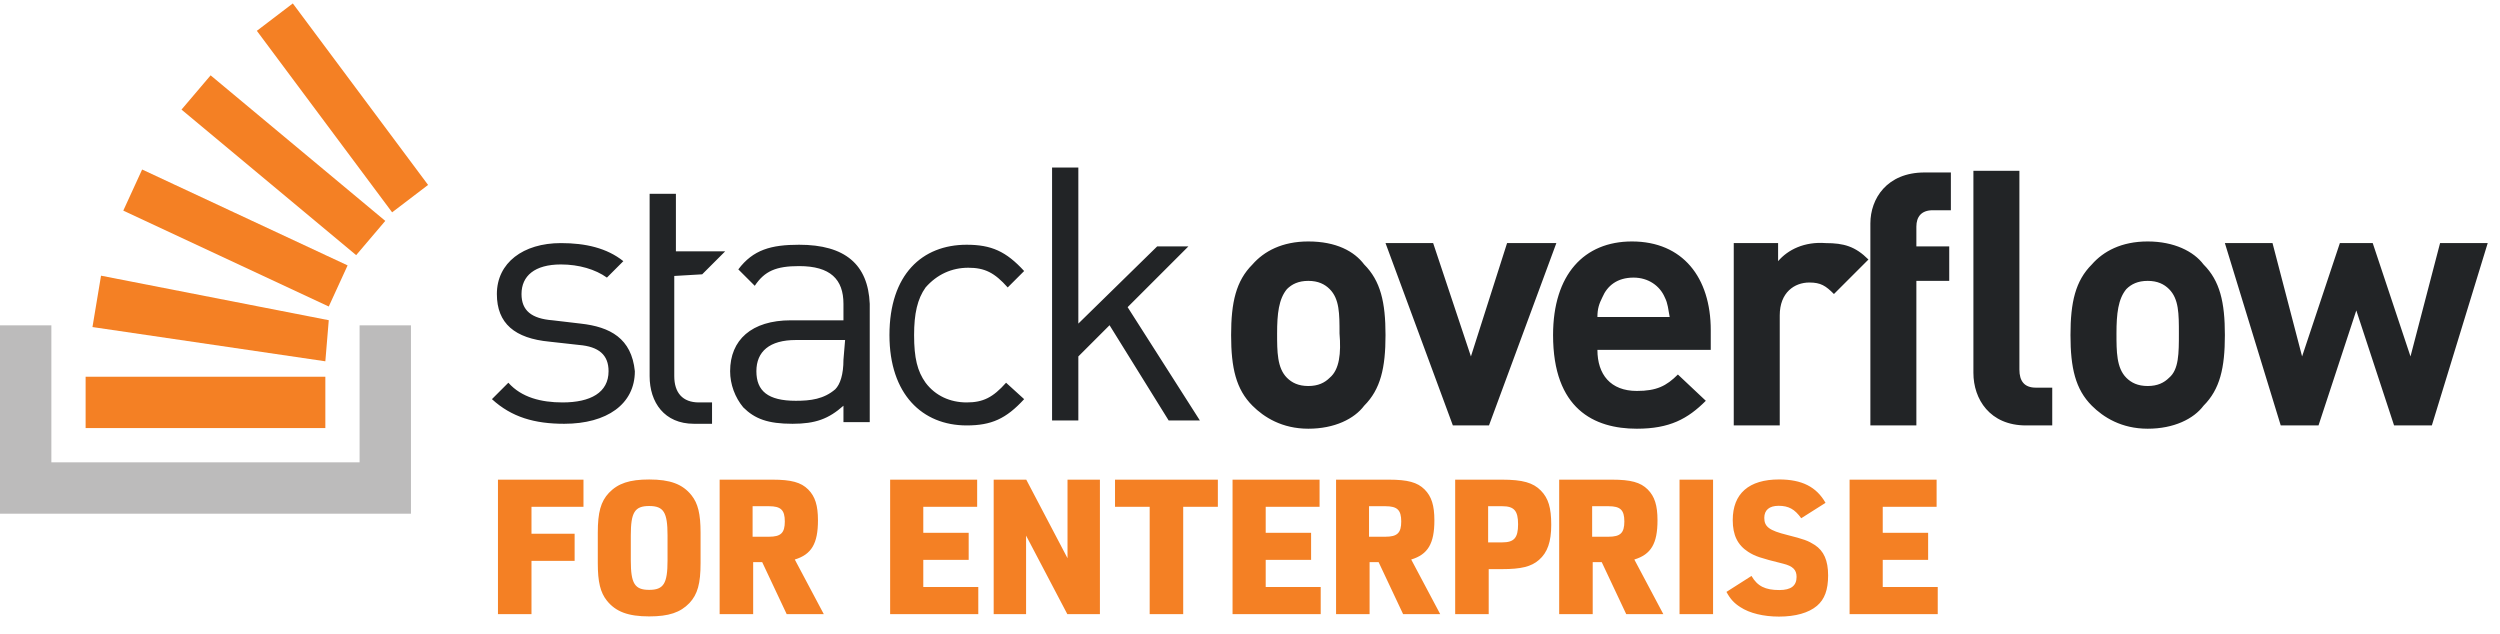
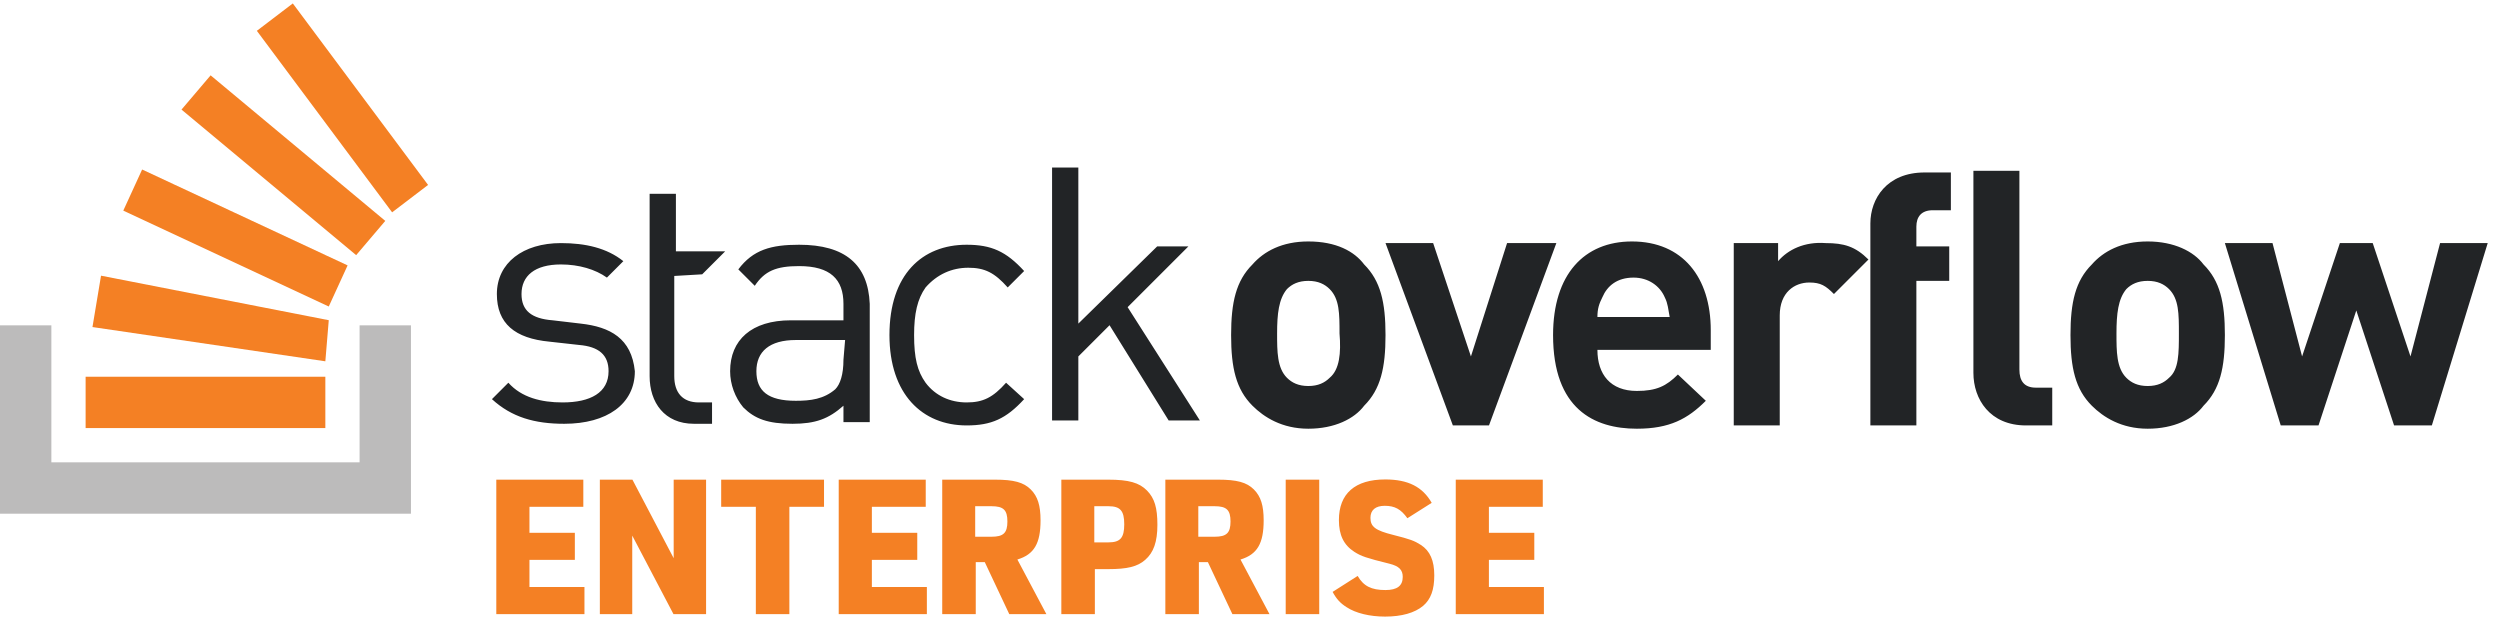
<svg xmlns="http://www.w3.org/2000/svg" width="146" height="37" viewBox="0 0 146 37" fill="none">
  <path d="M33.909 18.898L32.278 18.706C31.031 18.61 30.456 18.13 30.456 17.171C30.456 16.116 31.223 15.444 32.758 15.444C33.813 15.444 34.773 15.732 35.444 16.212L36.403 15.252C35.444 14.485 34.197 14.197 32.758 14.197C30.552 14.197 29.017 15.348 29.017 17.171C29.017 18.898 30.072 19.761 32.087 19.953L33.813 20.145C34.964 20.241 35.54 20.72 35.54 21.679C35.54 22.927 34.485 23.502 32.854 23.502C31.607 23.502 30.456 23.214 29.688 22.351L28.729 23.31C29.88 24.365 31.223 24.749 32.95 24.749C35.444 24.749 37.075 23.598 37.075 21.679C36.883 19.761 35.636 19.089 33.909 18.898ZM46.668 14.293C45.037 14.293 43.982 14.581 43.118 15.732L44.078 16.691C44.653 15.828 45.325 15.54 46.668 15.54C48.49 15.54 49.258 16.307 49.258 17.746V18.706H46.188C43.886 18.706 42.639 19.857 42.639 21.679C42.639 22.447 42.926 23.214 43.406 23.79C44.078 24.461 44.845 24.749 46.284 24.749C47.627 24.749 48.394 24.461 49.258 23.694V24.653H50.793V17.746C50.697 15.444 49.354 14.293 46.668 14.293ZM49.258 21.008C49.258 21.871 49.066 22.447 48.778 22.735C48.107 23.31 47.339 23.406 46.476 23.406C44.845 23.406 44.173 22.831 44.173 21.679C44.173 20.528 44.941 19.857 46.476 19.857H49.354L49.258 21.008ZM56.548 15.636C57.508 15.636 58.083 15.924 58.85 16.787L59.81 15.828C58.755 14.677 57.891 14.293 56.452 14.293C53.862 14.293 51.944 16.02 51.944 19.569C51.944 23.022 53.862 24.845 56.452 24.845C57.891 24.845 58.755 24.461 59.81 23.31L58.755 22.351C57.987 23.214 57.412 23.502 56.452 23.502C55.493 23.502 54.63 23.118 54.054 22.351C53.575 21.679 53.383 20.912 53.383 19.569C53.383 18.322 53.575 17.459 54.054 16.787C54.726 16.02 55.589 15.636 56.548 15.636ZM69.403 14.389H67.58L62.975 18.898V9.784H61.441V24.557H62.975V20.816L64.798 18.993L68.251 24.557H70.074L65.853 17.938L69.403 14.389ZM76.405 14.101C74.871 14.101 73.815 14.677 73.144 15.444C72.185 16.403 71.897 17.65 71.897 19.569C71.897 21.488 72.185 22.735 73.144 23.694C73.815 24.365 74.871 25.037 76.405 25.037C77.94 25.037 79.091 24.461 79.667 23.694C80.626 22.735 80.914 21.488 80.914 19.569C80.914 17.65 80.626 16.403 79.667 15.444C79.091 14.677 78.036 14.101 76.405 14.101ZM77.653 22.063C77.365 22.351 76.981 22.543 76.405 22.543C75.83 22.543 75.446 22.351 75.158 22.063C74.583 21.488 74.583 20.528 74.583 19.473C74.583 18.322 74.679 17.459 75.158 16.883C75.446 16.595 75.83 16.403 76.405 16.403C76.981 16.403 77.365 16.595 77.653 16.883C78.228 17.459 78.228 18.322 78.228 19.473C78.324 20.624 78.228 21.584 77.653 22.063ZM88.013 14.197L85.902 20.816L83.696 14.197H80.914L84.847 24.845H86.957L90.891 14.197H88.013ZM95.303 14.101C92.521 14.101 90.699 16.02 90.699 19.569C90.699 23.886 93.097 25.037 95.591 25.037C97.51 25.037 98.565 24.461 99.62 23.406L97.989 21.871C97.318 22.543 96.742 22.831 95.591 22.831C94.056 22.831 93.289 21.871 93.289 20.432H99.908V19.281C99.908 16.212 98.277 14.101 95.303 14.101ZM93.289 18.514C93.289 18.034 93.385 17.746 93.577 17.363C93.864 16.691 94.44 16.212 95.399 16.212C96.263 16.212 96.934 16.691 97.222 17.363C97.414 17.746 97.414 18.034 97.51 18.514H93.289ZM103.841 15.252V14.197H101.251V24.845H103.937V18.418C103.937 17.075 104.8 16.499 105.664 16.499C106.335 16.499 106.623 16.691 107.102 17.171L109.117 15.156C108.35 14.389 107.678 14.197 106.623 14.197C105.376 14.101 104.416 14.581 103.841 15.252ZM109.23 13.046V24.845H111.916V16.403H113.835V14.389H111.916V13.238C111.916 12.662 112.204 12.278 112.876 12.278H113.931V10.072H112.396C110.19 10.072 109.23 11.607 109.23 13.046ZM125.425 14.101C123.89 14.101 122.835 14.677 122.163 15.444C121.204 16.403 120.916 17.65 120.916 19.569C120.916 21.488 121.204 22.735 122.163 23.694C122.835 24.365 123.89 25.037 125.425 25.037C126.96 25.037 128.111 24.461 128.686 23.694C129.646 22.735 129.933 21.488 129.933 19.569C129.933 17.65 129.646 16.403 128.686 15.444C128.111 14.677 126.96 14.101 125.425 14.101ZM126.672 22.063C126.384 22.351 126 22.543 125.425 22.543C124.849 22.543 124.465 22.351 124.178 22.063C123.602 21.488 123.602 20.528 123.602 19.473C123.602 18.322 123.698 17.459 124.178 16.883C124.465 16.595 124.849 16.403 125.425 16.403C126 16.403 126.384 16.595 126.672 16.883C127.247 17.459 127.247 18.322 127.247 19.473C127.247 20.624 127.247 21.584 126.672 22.063ZM142.5 14.197L140.773 20.816L138.567 14.197H136.648L134.442 20.816L132.715 14.197H129.933L133.195 24.845H135.401L137.608 18.13L139.814 24.845H142.02L145.282 14.197H142.5ZM117.933 21.584V9.976H115.247V21.775C115.247 23.31 116.206 24.845 118.316 24.845H119.851V22.639H118.892C118.221 22.639 117.933 22.255 117.933 21.584ZM41.008 16.02L42.351 14.677H39.473V11.319H37.938V21.967C37.938 23.502 38.801 24.749 40.528 24.749H41.583V23.502H40.816C39.857 23.502 39.377 22.927 39.377 21.967V16.116L41.008 16.02Z" fill="#222426" />
  <path d="M21 27V19H24V30H0V19H3V27H21Z" fill="#BCBBBB" />
  <path d="M5.4 19.1L19 21.1L19.2 18.7L5.9 16.1L5.4 19.1ZM7.2 12.3L19.2 17.9L20.3 15.5L8.3 9.9L7.2 12.3ZM10.6 6.4L20.8 14.9L22.5 12.9L12.3 4.4L10.6 6.4ZM17.1 0.2L15 1.8L22.9 12.4L25 10.8L17.1 0.2ZM5 25H19V22H5V25Z" fill="#F48024" />
-   <path fill-rule="evenodd" clip-rule="evenodd" d="M29.081 35.866V28.012H34.075V29.596H31.039V31.169H33.558V32.753H31.039V35.866H29.081ZM34.911 32.888V31.111C34.911 29.919 35.084 29.291 35.561 28.782C36.092 28.229 36.763 28.002 37.912 28.002C39.136 28.002 39.862 28.272 40.382 28.922C40.761 29.399 40.913 30.006 40.913 31.111V32.888C40.913 34.08 40.74 34.708 40.263 35.218C39.732 35.77 39.06 35.998 37.912 35.998C36.688 35.998 35.962 35.727 35.441 35.077C35.062 34.6 34.911 33.993 34.911 32.888ZM38.984 32.736V31.263C38.984 29.919 38.757 29.551 37.912 29.551C37.067 29.551 36.839 29.919 36.839 31.263V32.736C36.839 34.08 37.067 34.448 37.912 34.448C38.757 34.448 38.984 34.08 38.984 32.736ZM43.985 32.83V35.866H42.027V28.012H45.107C46.207 28.012 46.779 28.166 47.197 28.584C47.604 28.991 47.769 29.519 47.769 30.388C47.769 31.741 47.395 32.379 46.416 32.676L48.11 35.866H45.943L44.513 32.83H43.985ZM43.952 31.345H44.909C45.602 31.345 45.833 31.125 45.833 30.454C45.833 29.783 45.602 29.563 44.909 29.563H43.952V31.345ZM51.984 35.866V28.012H57.066V29.596H53.92V31.114H56.571V32.698H53.92V34.282H57.132V35.866H51.984ZM58.031 35.866V28.012H59.934L62.343 32.599V28.012H64.235V35.866H62.332L59.923 31.279V35.866H58.031ZM67.141 35.866V29.596H65.117V28.012H71.123V29.596H69.099V35.866H67.141ZM71.981 35.866V28.012H77.063V29.596H73.917V31.114H76.568V32.698H73.917V34.282H77.129V35.866H71.981ZM79.984 32.83V35.866H78.026V28.012H81.106C82.206 28.012 82.778 28.166 83.196 28.584C83.603 28.991 83.768 29.519 83.768 30.388C83.768 31.741 83.394 32.379 82.415 32.676L84.109 35.866H81.942L80.512 32.83H79.984ZM79.951 31.345H80.908C81.601 31.345 81.832 31.125 81.832 30.454C81.832 29.783 81.601 29.563 80.908 29.563H79.951V31.345ZM86.94 33.237V35.866H84.982V28.012H87.721C88.92 28.012 89.536 28.188 89.987 28.65C90.427 29.101 90.592 29.651 90.592 30.652C90.592 31.642 90.372 32.269 89.877 32.698C89.426 33.094 88.832 33.237 87.721 33.237H86.94ZM86.907 31.675H87.732C88.425 31.675 88.656 31.411 88.656 30.619C88.656 29.827 88.425 29.563 87.732 29.563H86.907V31.675ZM93.014 32.83V35.866H91.056V28.012H94.136C95.236 28.012 95.808 28.166 96.226 28.584C96.633 28.991 96.798 29.519 96.798 30.388C96.798 31.741 96.424 32.379 95.445 32.676L97.139 35.866H94.972L93.542 32.83H93.014ZM92.981 31.345H93.938C94.631 31.345 94.862 31.125 94.862 30.454C94.862 29.783 94.631 29.563 93.938 29.563H92.981V31.345ZM98.085 35.866V28.012H100.043V35.866H98.085ZM100.824 34.567L102.287 33.635C102.633 34.231 103.089 34.459 103.912 34.459C104.595 34.459 104.92 34.21 104.92 33.69C104.92 33.278 104.703 33.061 104.14 32.92C102.785 32.584 102.503 32.487 102.092 32.227C101.474 31.826 101.192 31.251 101.192 30.373C101.192 28.824 102.135 28 103.901 28C105.234 28 106.08 28.433 106.611 29.366L105.191 30.265C104.812 29.734 104.454 29.539 103.869 29.539C103.327 29.539 103.034 29.788 103.034 30.243C103.034 30.764 103.327 30.98 104.367 31.24C105.354 31.49 105.592 31.576 105.982 31.826C106.513 32.172 106.762 32.736 106.762 33.603C106.762 34.448 106.557 35.001 106.112 35.38C105.625 35.792 104.855 36.009 103.891 36.009C103.002 36.009 102.178 35.814 101.636 35.456C101.279 35.228 101.062 35.001 100.824 34.567ZM108.016 35.866V28.012H113.098V29.596H109.952V31.114H112.603V32.698H109.952V34.282H113.164V35.866H108.016Z" fill="#F48024" />
+   <path fill-rule="evenodd" clip-rule="evenodd" d="M28.984 35.866V28.012H34.066V29.596H30.92V31.114H33.571V32.698H30.92V34.282H34.132V35.866H28.984ZM35.031 35.866V28.012H36.934L39.343 32.599V28.012H41.235V35.866H39.332L36.923 31.279V35.866H35.031ZM44.141 35.866V29.596H42.117V28.012H48.123V29.596H46.099V35.866H44.141ZM48.981 35.866V28.012H54.063V29.596H50.917V31.114H53.568V32.698H50.917V34.282H54.129V35.866H48.981ZM56.984 32.83V35.866H55.026V28.012H58.106C59.206 28.012 59.778 28.166 60.196 28.584C60.603 28.991 60.768 29.519 60.768 30.388C60.768 31.741 60.394 32.379 59.415 32.676L61.109 35.866H58.942L57.512 32.83H56.984ZM56.951 31.345H57.908C58.601 31.345 58.832 31.125 58.832 30.454C58.832 29.783 58.601 29.563 57.908 29.563H56.951V31.345ZM63.94 33.237V35.866H61.982V28.012H64.721C65.92 28.012 66.536 28.188 66.987 28.65C67.427 29.101 67.592 29.651 67.592 30.652C67.592 31.642 67.372 32.269 66.877 32.698C66.426 33.094 65.832 33.237 64.721 33.237H63.94ZM63.907 31.675H64.732C65.425 31.675 65.656 31.411 65.656 30.619C65.656 29.827 65.425 29.563 64.732 29.563H63.907V31.675ZM70.014 32.83V35.866H68.056V28.012H71.136C72.236 28.012 72.808 28.166 73.226 28.584C73.633 28.991 73.798 29.519 73.798 30.388C73.798 31.741 73.424 32.379 72.445 32.676L74.139 35.866H71.972L70.542 32.83H70.014ZM69.981 31.345H70.938C71.631 31.345 71.862 31.125 71.862 30.454C71.862 29.783 71.631 29.563 70.938 29.563H69.981V31.345ZM75.085 35.866V28.012H77.043V35.866H75.085ZM77.824 34.567L79.287 33.635C79.633 34.231 80.089 34.459 80.912 34.459C81.595 34.459 81.92 34.21 81.92 33.69C81.92 33.278 81.703 33.061 81.14 32.92C79.785 32.584 79.503 32.487 79.092 32.227C78.474 31.826 78.192 31.251 78.192 30.373C78.192 28.824 79.135 28 80.901 28C82.234 28 83.08 28.433 83.611 29.366L82.191 30.265C81.812 29.734 81.454 29.539 80.869 29.539C80.327 29.539 80.034 29.788 80.034 30.243C80.034 30.764 80.327 30.98 81.367 31.24C82.354 31.49 82.592 31.576 82.982 31.826C83.513 32.172 83.762 32.736 83.762 33.603C83.762 34.448 83.556 35.001 83.112 35.38C82.624 35.792 81.855 36.009 80.891 36.009C80.002 36.009 79.178 35.814 78.636 35.456C78.279 35.228 78.062 35.001 77.824 34.567ZM85.016 35.866V28.012H90.098V29.596H86.952V31.114H89.603V32.698H86.952V34.282H90.164V35.866H85.016Z" fill="#F48024" />
</svg>
